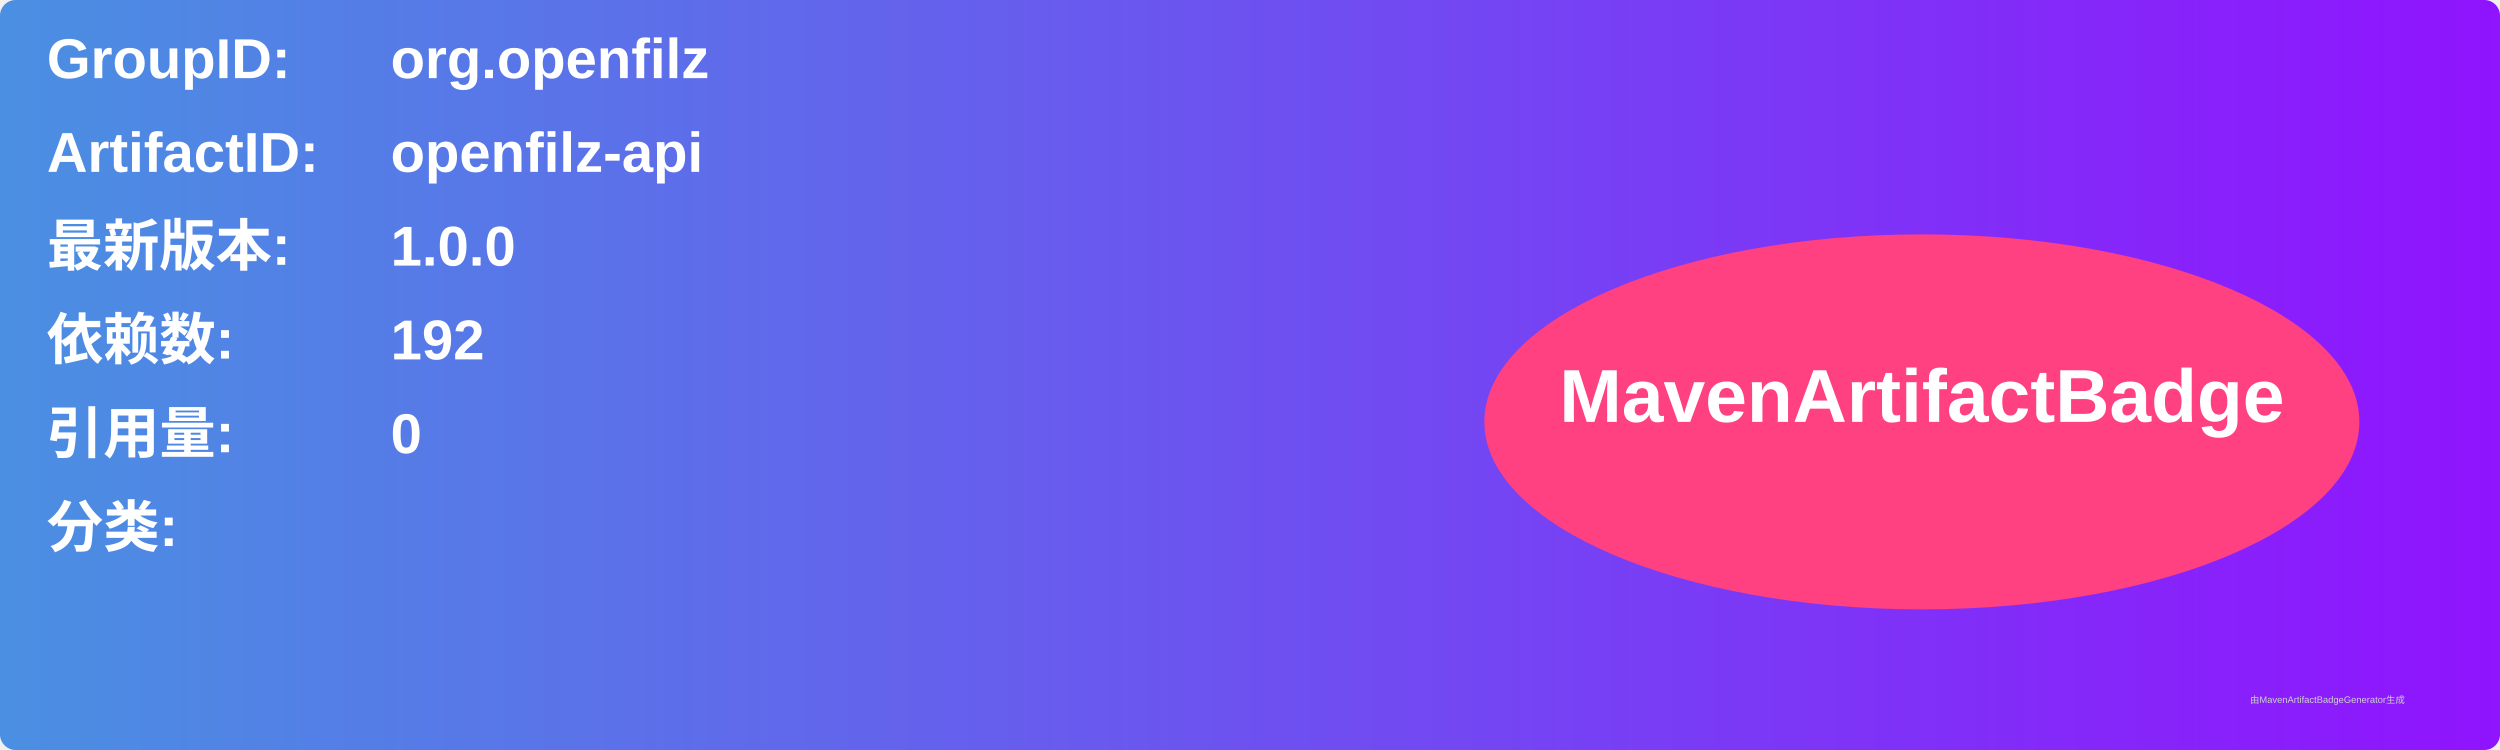
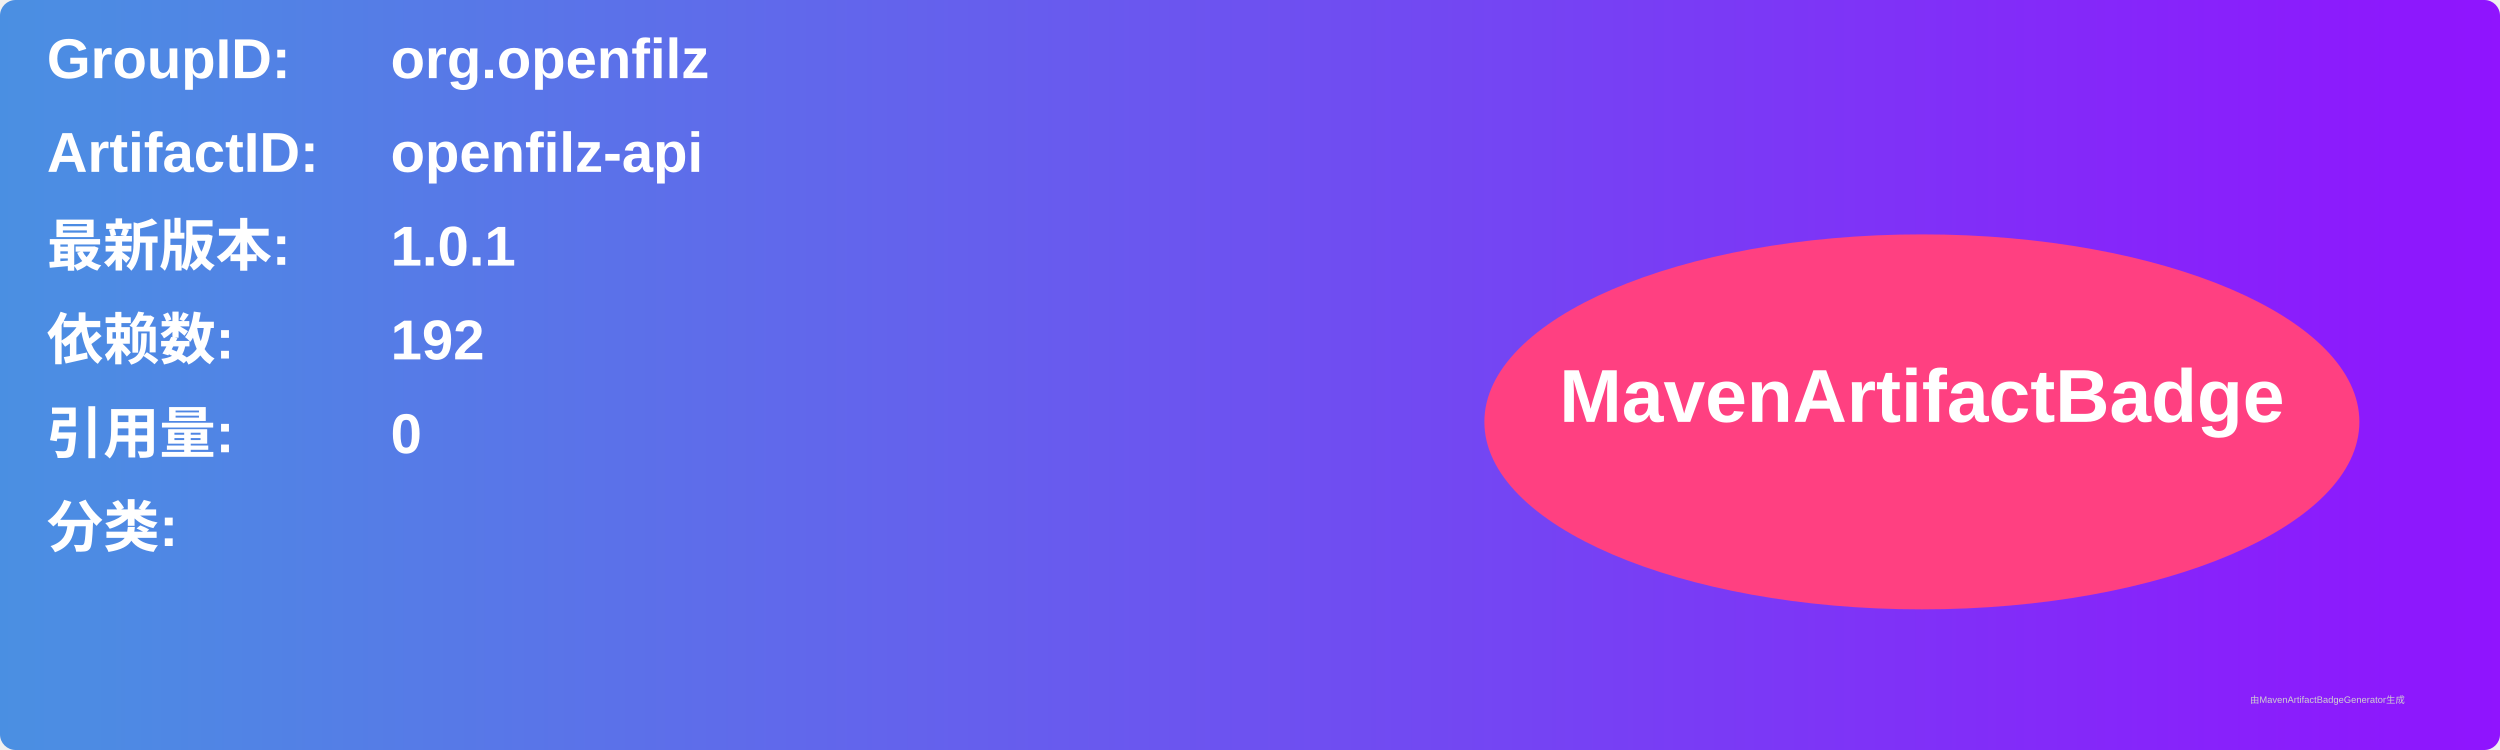
<svg xmlns="http://www.w3.org/2000/svg" width="800" height="240" viewBox="0 0 800 240">
  <linearGradient id="grad" x1="0%" y1="0%" x2="100%" y2="0%">
    <stop offset="0%" stop-color="#4a90e2" />
    <stop offset="100%" stop-color="#9013fe" />
  </linearGradient>
  <rect width="100%" height="100%" rx="5" ry="5" fill="url(#grad)" />
  <g transform="translate(15, 15)">
    <text x="0" y="10" font-family="Arial" font-size="18" fill="white" font-weight="bold" width="260">GroupID:</text>
    <text x="110" y="10" font-family="Arial" font-size="18" fill="white" font-weight="bold" width="460">org.openfilz</text>
    <text x="0" y="40" font-family="Arial" font-size="18" fill="white" font-weight="bold" width="260">ArtifactID:</text>
    <text x="110" y="40" font-family="Arial" font-size="18" fill="white" font-weight="bold" width="460">openfilz-api</text>
    <text x="0" y="70" font-family="Arial" font-size="18" fill="white" font-weight="bold">最新版本:</text>
    <text x="110" y="70" font-family="Arial" font-size="18" fill="white" font-weight="bold">
-       <tspan font-weight="bold">1.0.0</tspan>
+       <tspan font-weight="bold">1.0.1</tspan>
    </text>
    <text x="0" y="100" font-family="Arial" font-size="18" fill="white" font-weight="bold">依赖数: </text>
    <text x="110" y="100" font-family="Arial" font-size="18" fill="white">
      <tspan font-weight="bold">192</tspan>
    </text>
    <text x="0" y="130" font-family="Arial" font-size="18" fill="white" font-weight="bold">引用量: </text>
    <text x="110" y="130" font-family="Arial" font-size="18" fill="white">
      <tspan font-weight="bold">0</tspan>
    </text>
    <text x="0" y="160" font-family="Arial" font-size="18" fill="white" font-weight="bold">分类:</text>
    <text x="10" y="190" font-family="Arial" font-size="10" fill="white">
      <tspan font-weight="bold" />
    </text>
    <ellipse cx="600" cy="120" rx="140" ry="60" fill="#ff4081" />
    <text x="600" y="120" text-anchor="middle" font-family="Arial" font-size="24" fill="white" font-weight="bold">MavenArtifactBadge</text>
  </g>
  <text x="720" y="225" font-family="Arial" font-size="3" fill="#d0d0d0">由MavenArtifactBadgeGenerator生成</text>
</svg>
